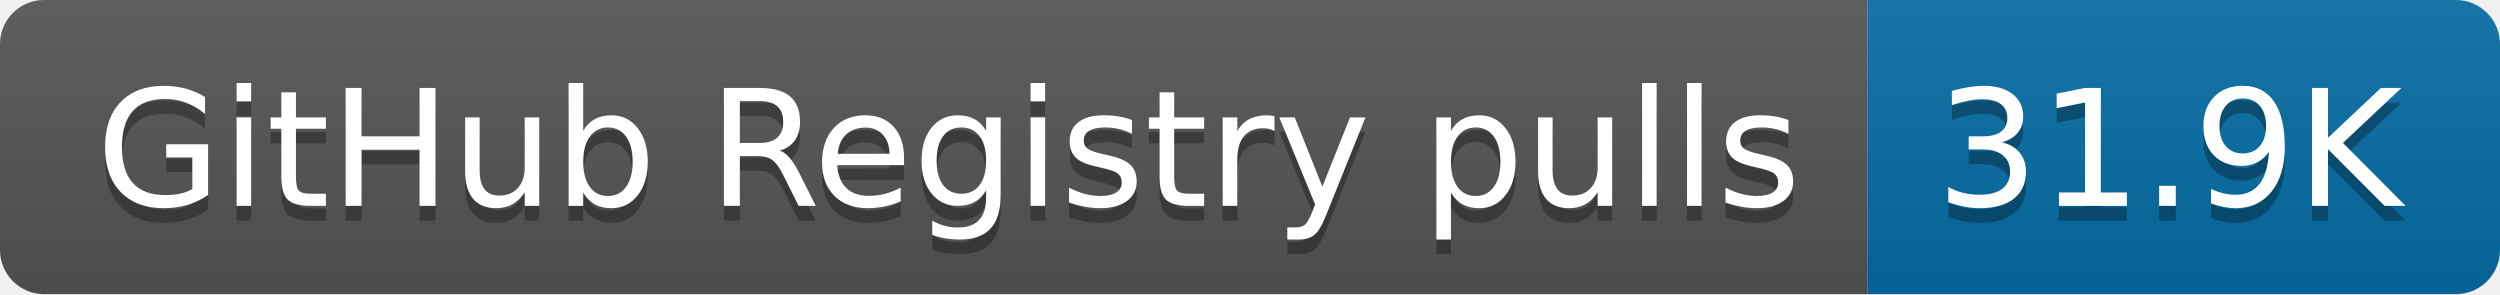
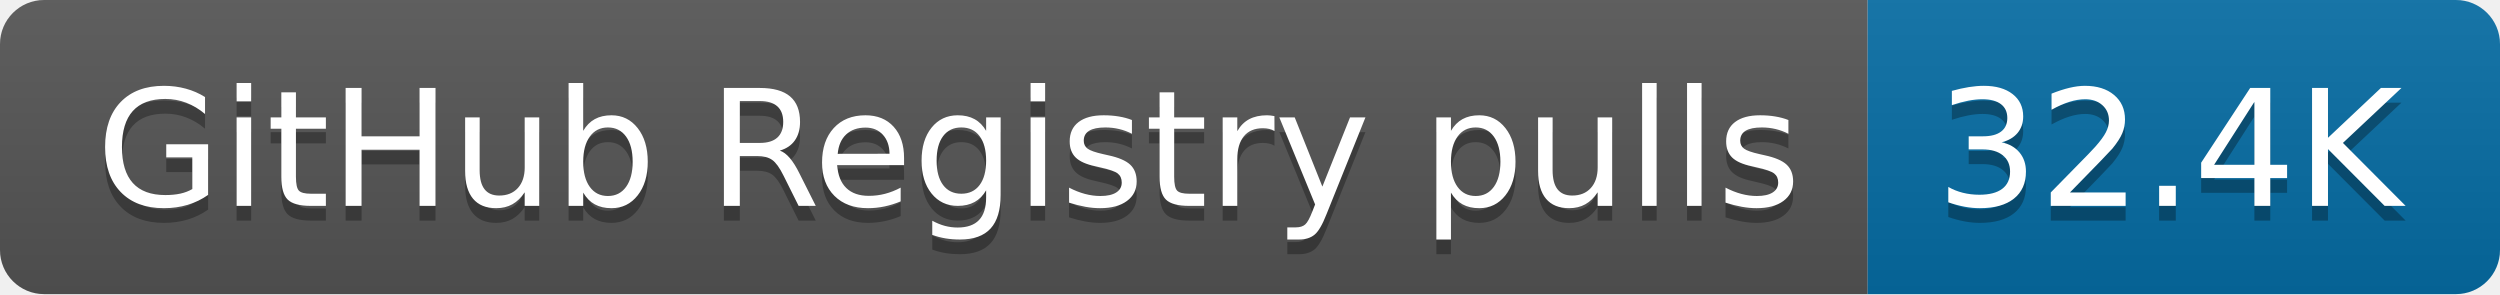
- <svg xmlns="http://www.w3.org/2000/svg" width="170" height="20" role="img" aria-label="GitHub Registry pulls: 31.9K">
+ <svg xmlns="http://www.w3.org/2000/svg" width="170" height="20" role="img" aria-label="GitHub Registry pulls: 32.4K">
  <linearGradient id="s" x2="0" y2="100%">
    <stop offset="0" stop-color="#bbb" stop-opacity=".1" />
    <stop offset="1" stop-opacity=".1" />
  </linearGradient>
  <clipPath id="r">
    <rect width="170" height="20" rx="3" fill="#fff" />
  </clipPath>
  <g clip-path="url(#r)">
    <rect width="127" height="20" fill="#555" />
    <rect x="127" width="43" height="20" fill="#066da5" />
    <rect width="170" height="20" fill="url(#s)" />
  </g>
  <g fill="#fff" text-anchor="middle" font-family="Verdana,Geneva,DejaVu Sans,sans-serif" text-rendering="geometricPrecision" font-size="110">
    <text aria-hidden="true" x="645" y="150" fill="#010101" fill-opacity=".3" transform="scale(.1)" textLength="1170">GitHub Registry pulls</text>
    <text x="645" y="140" transform="scale(.1)" fill="#fff" textLength="1170">GitHub Registry pulls</text>
-     <text aria-hidden="true" x="1475" y="150" fill="#010101" fill-opacity=".3" transform="scale(.1)" textLength="330">31.9K</text>
-     <text x="1475" y="140" transform="scale(.1)" fill="#fff" textLength="330">31.9K</text>
+     <text aria-hidden="true" x="1475" y="150" fill="#010101" fill-opacity=".3" transform="scale(.1)" textLength="330">32.4K</text>
+     <text x="1475" y="140" transform="scale(.1)" fill="#fff" textLength="330">32.4K</text>
  </g>
</svg>
